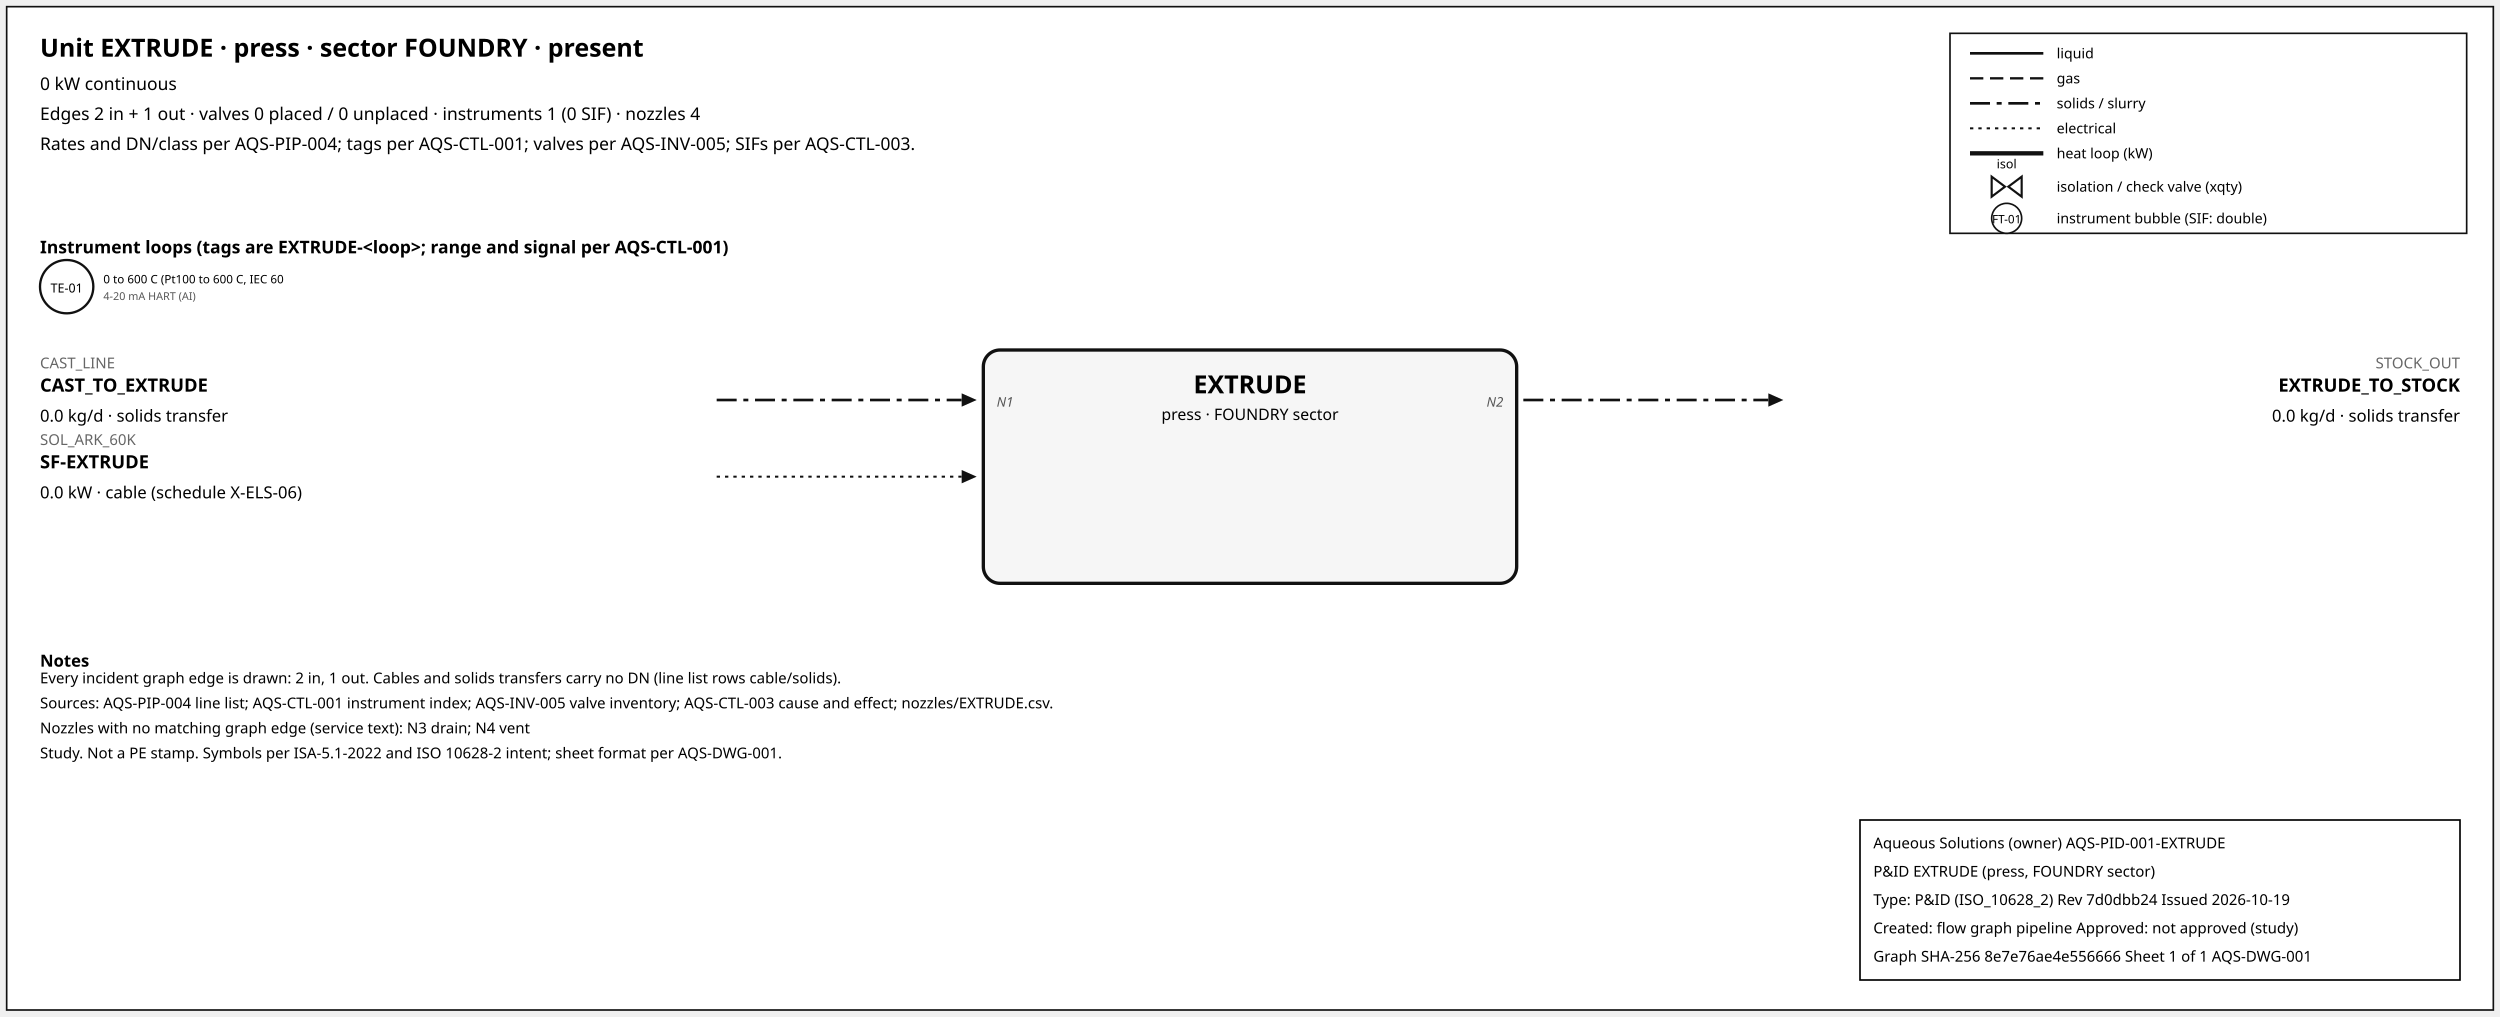
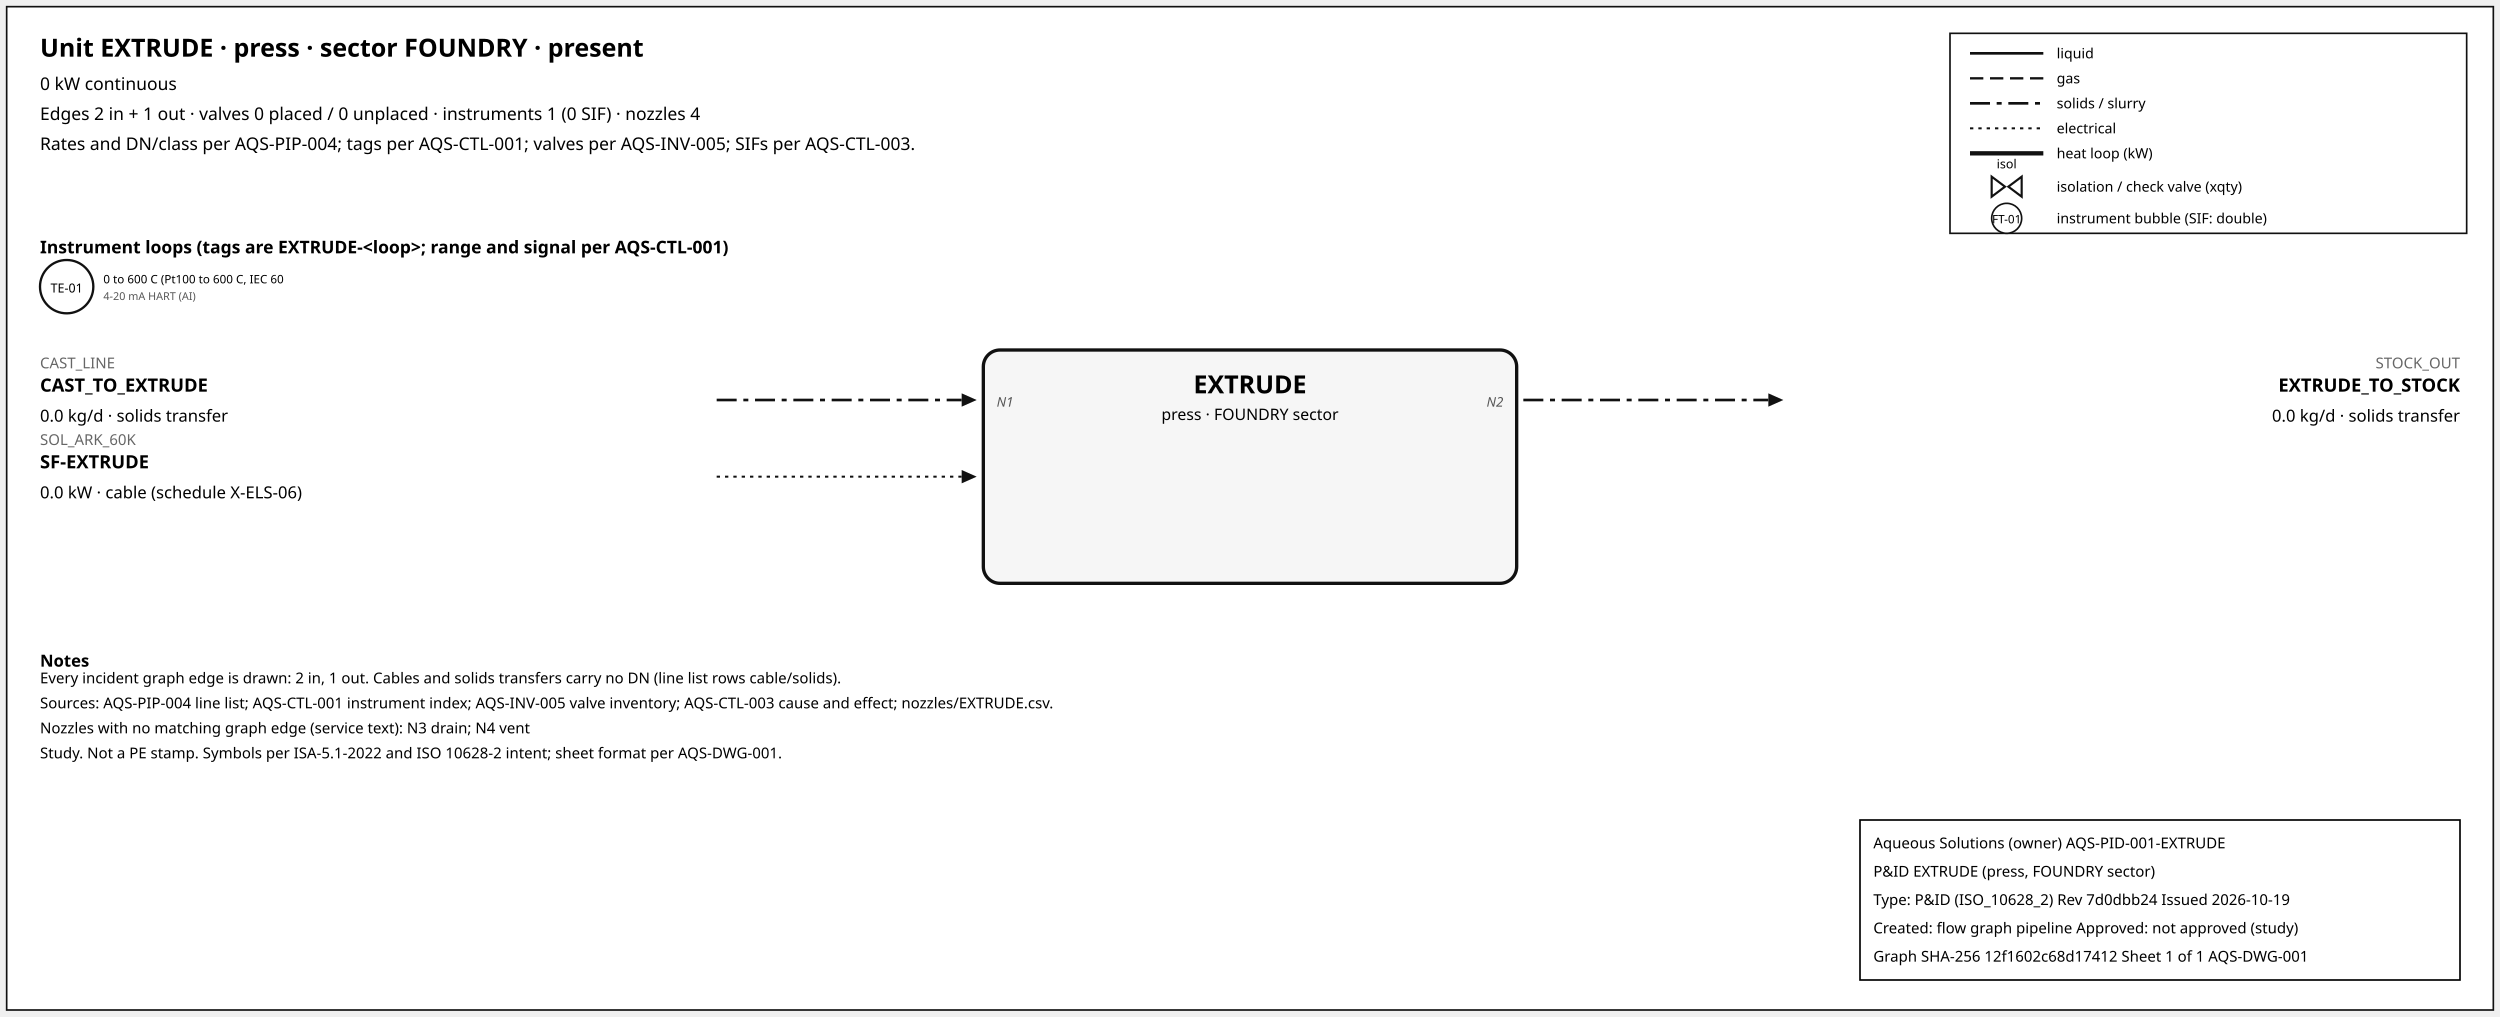
<svg xmlns="http://www.w3.org/2000/svg" width="1500" height="610" font-family="sans-serif">
  <rect x="4" y="4" width="1492" height="602" fill="white" stroke="#111" />
  <text x="24" y="34" font-size="15" font-weight="600">Unit EXTRUDE · press · sector FOUNDRY · present</text>
  <text x="24" y="54" font-size="10.5">0 kW continuous</text>
  <text x="24" y="72" font-size="10.5">Edges 2 in + 1 out · valves 0 placed / 0 unplaced · instruments 1 (0 SIF) · nozzles 4</text>
  <text x="24" y="90" font-size="10.5">Rates and DN/class per AQS-PIP-004; tags per AQS-CTL-001; valves per AQS-INV-005; SIFs per AQS-CTL-003.</text>
  <rect x="1170" y="20" width="310" height="120" fill="white" stroke="#111" />
  <line x1="1182" y1="32" x2="1226" y2="32" stroke="#111" stroke-width="1.6" />
  <text x="1234" y="35" font-size="8.5">liquid</text>
  <line x1="1182" y1="47" x2="1226" y2="47" stroke="#111" stroke-width="1.4" stroke-dasharray="8,4" />
  <text x="1234" y="50" font-size="8.5">gas</text>
  <line x1="1182" y1="62" x2="1226" y2="62" stroke="#111" stroke-width="1.6" stroke-dasharray="12,4,3,4" />
  <text x="1234" y="65" font-size="8.5">solids / slurry</text>
  <line x1="1182" y1="77" x2="1226" y2="77" stroke="#111" stroke-width="1.2" stroke-dasharray="2,3" />
  <text x="1234" y="80" font-size="8.5">electrical</text>
  <line x1="1182" y1="92" x2="1226" y2="92" stroke="#111" stroke-width="2.6" />
  <text x="1234" y="95" font-size="8.5">heat loop (kW)</text>
  <path d="M 1195.0,106 L 1203.0,112 L 1195.0,118 Z M 1213.0,106 L 1205.0,112 L 1213.0,118 Z" fill="white" stroke="#111" stroke-width="1.3" />
  <text x="1204.0" y="101.0" font-size="7.5" text-anchor="middle">isol</text>
  <text x="1234" y="115" font-size="8.5">isolation / check valve (xqty)</text>
  <circle cx="1204" cy="131" r="9" fill="white" stroke="#111" />
  <text x="1204" y="134" font-size="7" text-anchor="middle">FT-01</text>
  <text x="1234" y="134" font-size="8.5">instrument bubble (SIF: double)</text>
  <text x="24" y="152" font-size="10.5" font-weight="600">Instrument loops (tags are EXTRUDE-&lt;loop&gt;; range and signal per AQS-CTL-001)</text>
  <circle cx="40" cy="172" r="16" fill="white" stroke="#111" stroke-width="1.4" />
  <text x="40" y="175.5" font-size="7.5" text-anchor="middle">TE-01</text>
  <text x="62" y="170" font-size="7">0 to 600 C (Pt100 to 600 C, IEC 60</text>
  <text x="62" y="180" font-size="6.5" fill="#555">4-20 mA HART (AI)</text>
  <rect x="590" y="210" width="320" height="140" rx="10" fill="#f6f6f6" stroke="#111" stroke-width="2" />
  <text x="750.0" y="236" font-size="15" font-weight="700" text-anchor="middle">EXTRUDE</text>
  <text x="750.0" y="252" font-size="9.5" text-anchor="middle">press · FOUNDRY sector</text>
  <line x1="430" y1="240" x2="577" y2="240" stroke="#111" stroke-width="1.6" stroke-dasharray="12,4,3,4" class="edge-in" />
  <polygon points="586,240 577,236 577,244" fill="#111" />
  <text x="24" y="221" font-size="9" fill="#666" text-anchor="start">CAST_LINE</text>
  <text x="24" y="235" font-size="11" font-weight="600" text-anchor="start">CAST_TO_EXTRUDE</text>
  <text x="24" y="253" font-size="10" text-anchor="start">0.0 kg/d · solids transfer</text>
  <text x="598" y="244" font-size="8" font-style="italic" fill="#555" text-anchor="start">N1</text>
  <line x1="430" y1="286" x2="577" y2="286" stroke="#111" stroke-width="1.2" stroke-dasharray="2,3" class="edge-in" />
  <polygon points="586,286 577,282 577,290" fill="#111" />
  <text x="24" y="267" font-size="9" fill="#666" text-anchor="start">SOL_ARK_60K</text>
  <text x="24" y="281" font-size="11" font-weight="600" text-anchor="start">SF-EXTRUDE</text>
  <text x="24" y="299" font-size="10" text-anchor="start">0.0 kW · cable (schedule X-ELS-06)</text>
  <line x1="914" y1="240" x2="1061" y2="240" stroke="#111" stroke-width="1.6" stroke-dasharray="12,4,3,4" class="edge-out" />
  <polygon points="1070,240 1061,236 1061,244" fill="#111" />
  <text x="1476" y="221" font-size="9" fill="#666" text-anchor="end">STOCK_OUT</text>
  <text x="1476" y="235" font-size="11" font-weight="600" text-anchor="end">EXTRUDE_TO_STOCK</text>
  <text x="1476" y="253" font-size="10" text-anchor="end">0.0 kg/d · solids transfer</text>
  <text x="902" y="244" font-size="8" font-style="italic" fill="#555" text-anchor="end">N2</text>
  <text x="24" y="400" font-size="10" font-weight="600">Notes</text>
  <text x="24" y="410" font-size="9">Every incident graph edge is drawn: 2 in, 1 out. Cables and solids transfers carry no DN (line list rows cable/solids).</text>
  <text x="24" y="425" font-size="9">Sources: AQS-PIP-004 line list; AQS-CTL-001 instrument index; AQS-INV-005 valve inventory; AQS-CTL-003 cause and effect; nozzles/EXTRUDE.csv.</text>
  <text x="24" y="440" font-size="9">Nozzles with no matching graph edge (service text): N3 drain; N4 vent</text>
  <text x="24" y="455" font-size="9">Study. Not a PE stamp. Symbols per ISA-5.1-2022 and ISO 10628-2 intent; sheet format per AQS-DWG-001.</text>
  <g id="aqs-title-block">
    <rect x="1116" y="492" width="360" height="96" fill="white" stroke="black" stroke-width="1" />
    <text x="1124" y="509" font-size="9">Aqueous Solutions (owner)   AQS-PID-001-EXTRUDE</text>
    <text x="1124" y="526" font-size="9">P&amp;ID EXTRUDE (press, FOUNDRY sector)</text>
    <text x="1124" y="543" font-size="9">Type: P&amp;ID (ISO_10628_2)   Rev 7d0dbb24   Issued 2026-10-19</text>
    <text x="1124" y="560" font-size="9">Created: flow graph pipeline   Approved: not approved (study)</text>
-     <text x="1124" y="577" font-size="9">Graph SHA-256 8e7e76ae4e556666   Sheet 1 of 1   AQS-DWG-001</text>
+     <text x="1124" y="577" font-size="9">Graph SHA-256 12f1602c68d17412   Sheet 1 of 1   AQS-DWG-001</text>
  </g>
</svg>
